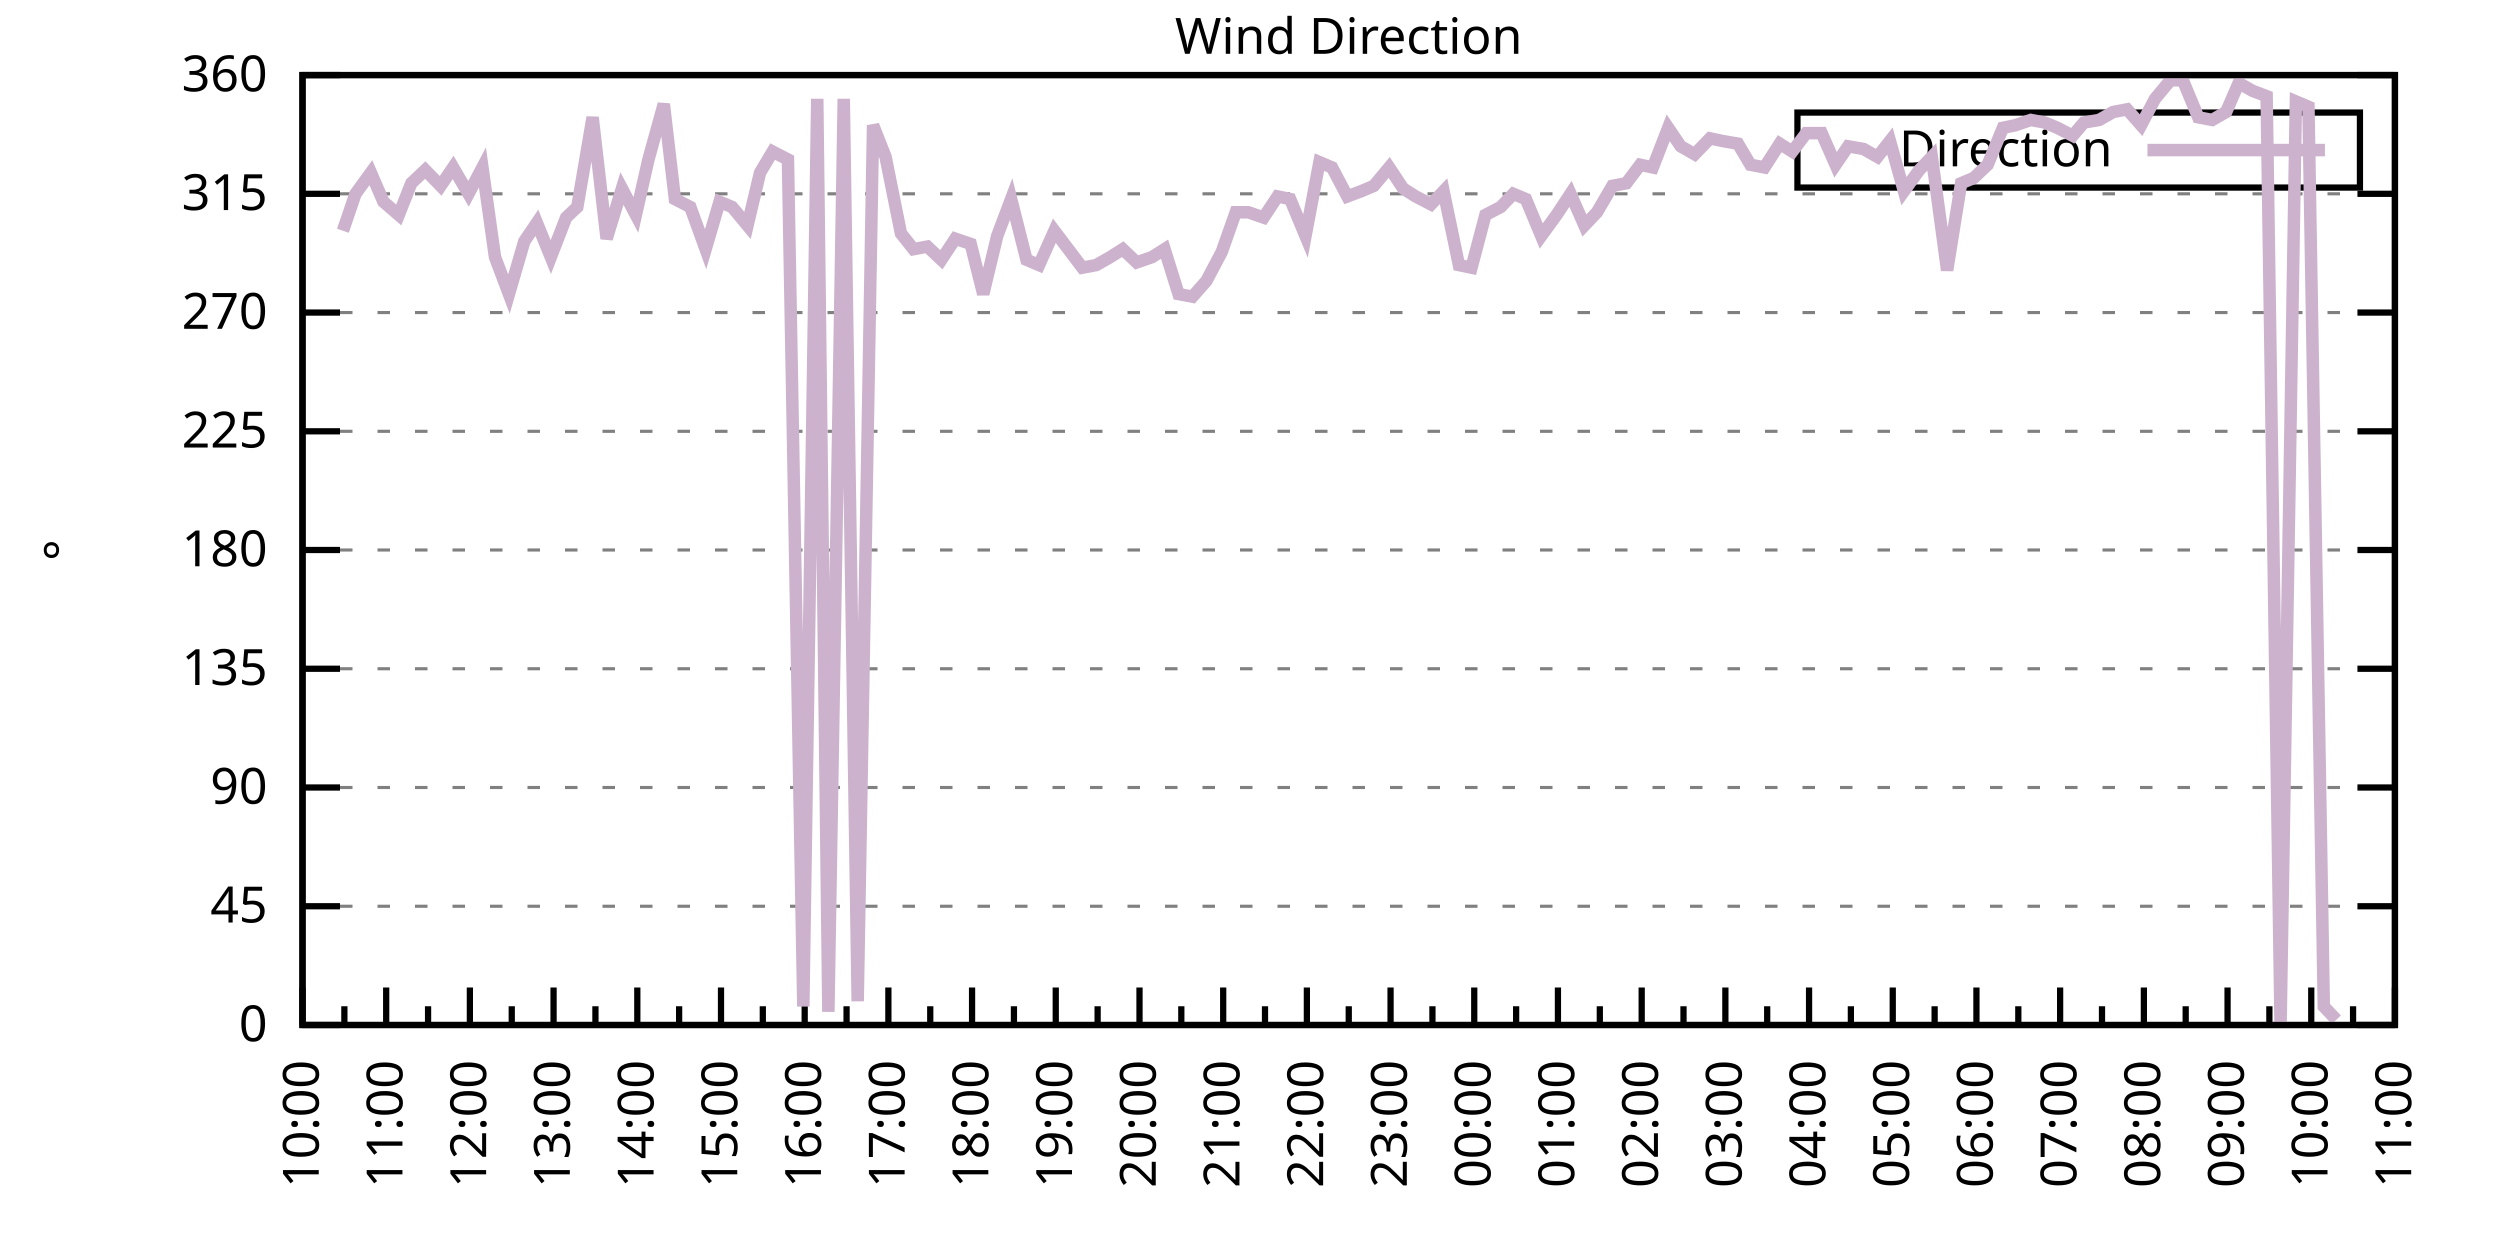
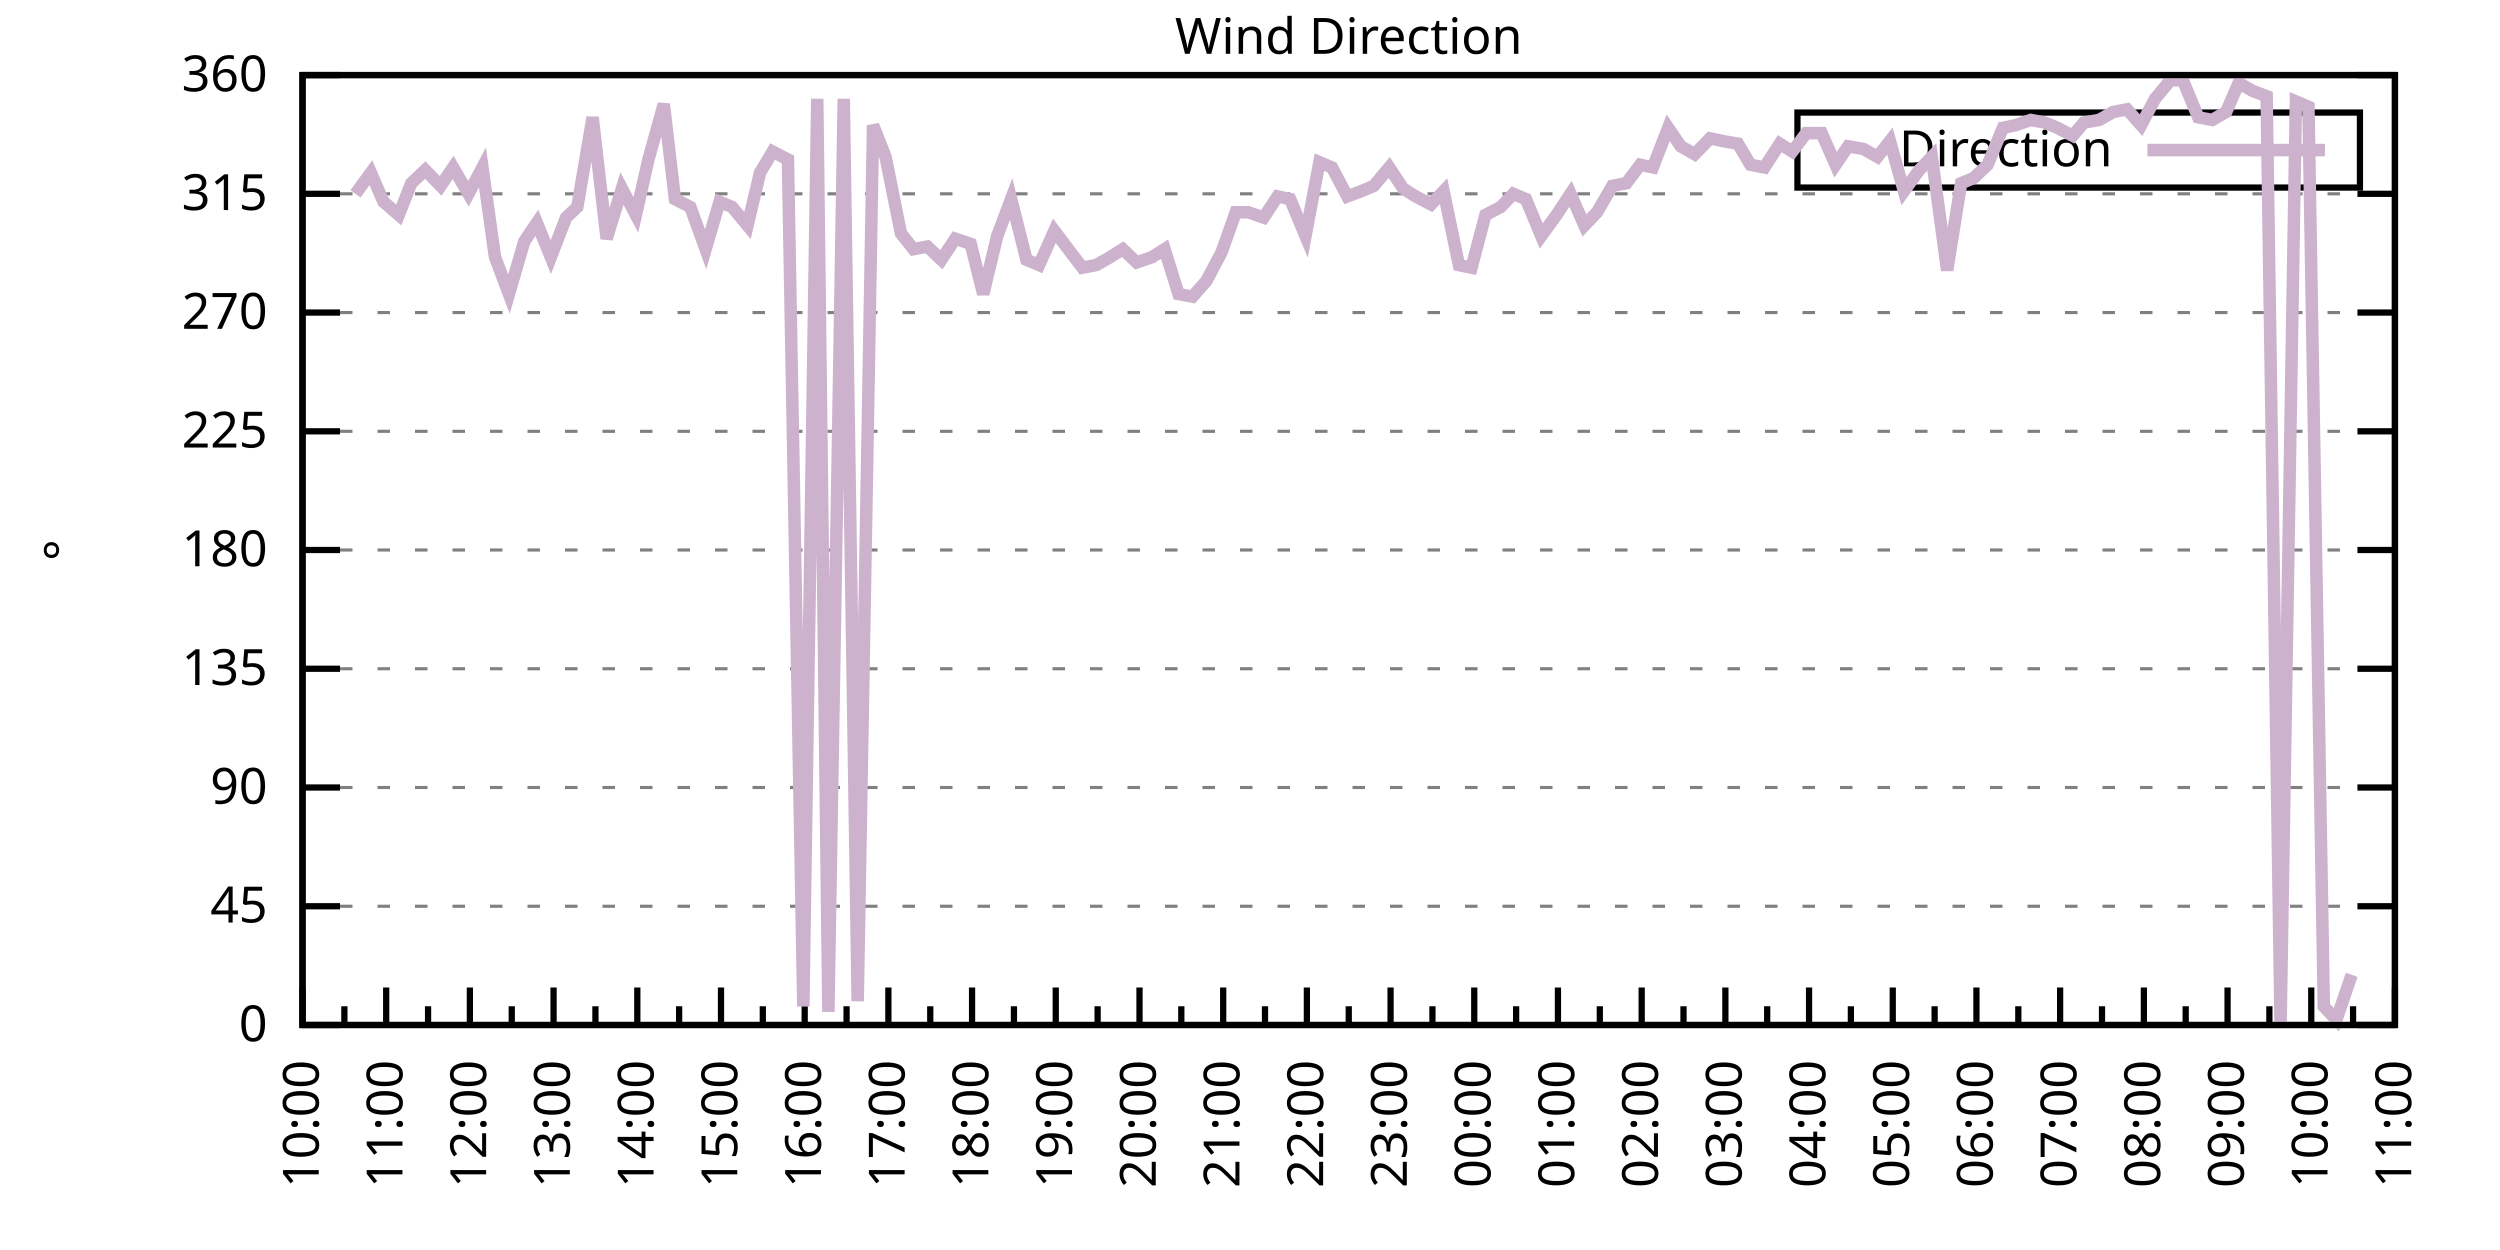
<svg xmlns="http://www.w3.org/2000/svg" xmlns:xlink="http://www.w3.org/1999/xlink" width="400" height="200" viewBox="0 0 400 200">
  <g id="gnuplot_canvas">
    <rect x="0" y="0" width="400" height="200" fill="none" />
    <defs>
      <circle id="gpDot" r="0.5" stroke-width="0.5" stroke="currentColor" />
      <path id="gpPt0" stroke-width="0.333" stroke="currentColor" d="M-1,0 h2 M0,-1 v2" />
      <path id="gpPt1" stroke-width="0.333" stroke="currentColor" d="M-1,-1 L1,1 M1,-1 L-1,1" />
      <path id="gpPt2" stroke-width="0.333" stroke="currentColor" d="M-1,0 L1,0 M0,-1 L0,1 M-1,-1 L1,1 M-1,1 L1,-1" />
      <rect id="gpPt3" stroke-width="0.333" stroke="currentColor" x="-1" y="-1" width="2" height="2" />
      <rect id="gpPt4" stroke-width="0.333" stroke="currentColor" fill="currentColor" x="-1" y="-1" width="2" height="2" />
      <circle id="gpPt5" stroke-width="0.333" stroke="currentColor" cx="0" cy="0" r="1" />
      <use xlink:href="#gpPt5" id="gpPt6" fill="currentColor" stroke="none" />
      <path id="gpPt7" stroke-width="0.333" stroke="currentColor" d="M0,-1.33 L-1.33,0.67 L1.33,0.67 z" />
      <use xlink:href="#gpPt7" id="gpPt8" fill="currentColor" stroke="none" />
      <use xlink:href="#gpPt7" id="gpPt9" stroke="currentColor" transform="rotate(180)" />
      <use xlink:href="#gpPt9" id="gpPt10" fill="currentColor" stroke="none" />
      <use xlink:href="#gpPt3" id="gpPt11" stroke="currentColor" transform="rotate(45)" />
      <use xlink:href="#gpPt11" id="gpPt12" fill="currentColor" stroke="none" />
      <path id="gpPt13" stroke-width="0.333" stroke="currentColor" d="M0,1.330 L1.265,0.411 L0.782,-1.067 L-0.782,-1.076 L-1.265,0.411 z" />
      <use xlink:href="#gpPt13" id="gpPt14" fill="currentColor" stroke="none" />
      <filter id="textbox" filterUnits="objectBoundingBox" x="0" y="0" height="1" width="1">
        <feFlood flood-color="white" flood-opacity="1" result="bgnd" />
        <feComposite in="SourceGraphic" in2="bgnd" operator="atop" />
      </filter>
      <filter id="greybox" filterUnits="objectBoundingBox" x="0" y="0" height="1" width="1">
        <feFlood flood-color="lightgrey" flood-opacity="1" result="grey" />
        <feComposite in="SourceGraphic" in2="grey" operator="atop" />
      </filter>
    </defs>
    <g fill="none" color="white" stroke="currentColor" stroke-width="1.00" stroke-linecap="butt" stroke-linejoin="miter">
</g>
    <g fill="none" color="black" stroke="currentColor" stroke-width="1.00" stroke-linecap="butt" stroke-linejoin="miter">
      <g stroke="none" shape-rendering="crispEdges">
        <polygon fill="rgb(255, 255, 255)" points="48.40,164.00 383.18,164.00 383.18,12.02 48.40,12.02 " />
      </g>
    </g>
    <g fill="none" color="black" stroke="currentColor" stroke-width="1.00" stroke-linecap="butt" stroke-linejoin="miter">
</g>
    <g fill="none" color="black" stroke="black" stroke-width="0.50" stroke-linecap="butt" stroke-linejoin="miter">
</g>
    <g fill="none" color="gray" stroke="currentColor" stroke-width="0.50" stroke-linecap="butt" stroke-linejoin="miter">
      <path stroke="gray" stroke-dasharray="2,4" class="gridline" d="M48.40,164.00 L383.19,164.00  " />
    </g>
    <g fill="none" color="gray" stroke="gray" stroke-width="1.00" stroke-linecap="butt" stroke-linejoin="miter">
</g>
    <g fill="none" color="black" stroke="currentColor" stroke-width="1.00" stroke-linecap="butt" stroke-linejoin="miter">
      <path stroke="black" d="M48.40,164.00 L54.40,164.00 M383.19,164.00 L377.19,164.00  " />
      <g transform="translate(42.80,166.60)" stroke="none" fill="black" font-family="Sans" font-size="8.00" text-anchor="end">
        <text>
          <tspan font-family="Sans"> 0</tspan>
        </text>
      </g>
    </g>
    <g fill="none" color="black" stroke="currentColor" stroke-width="1.00" stroke-linecap="butt" stroke-linejoin="miter">
</g>
    <g fill="none" color="black" stroke="black" stroke-width="0.50" stroke-linecap="butt" stroke-linejoin="miter">
</g>
    <g fill="none" color="gray" stroke="currentColor" stroke-width="0.50" stroke-linecap="butt" stroke-linejoin="miter">
      <path stroke="gray" stroke-dasharray="2,4" class="gridline" d="M48.40,145.00 L383.19,145.00  " />
    </g>
    <g fill="none" color="gray" stroke="gray" stroke-width="1.00" stroke-linecap="butt" stroke-linejoin="miter">
</g>
    <g fill="none" color="black" stroke="currentColor" stroke-width="1.00" stroke-linecap="butt" stroke-linejoin="miter">
      <path stroke="black" d="M48.40,145.00 L54.40,145.00 M383.19,145.00 L377.19,145.00  " />
      <g transform="translate(42.80,147.60)" stroke="none" fill="black" font-family="Sans" font-size="8.00" text-anchor="end">
        <text>
          <tspan font-family="Sans"> 45</tspan>
        </text>
      </g>
    </g>
    <g fill="none" color="black" stroke="currentColor" stroke-width="1.00" stroke-linecap="butt" stroke-linejoin="miter">
</g>
    <g fill="none" color="black" stroke="black" stroke-width="0.50" stroke-linecap="butt" stroke-linejoin="miter">
</g>
    <g fill="none" color="gray" stroke="currentColor" stroke-width="0.50" stroke-linecap="butt" stroke-linejoin="miter">
      <path stroke="gray" stroke-dasharray="2,4" class="gridline" d="M48.40,126.00 L383.19,126.00  " />
    </g>
    <g fill="none" color="gray" stroke="gray" stroke-width="1.00" stroke-linecap="butt" stroke-linejoin="miter">
</g>
    <g fill="none" color="black" stroke="currentColor" stroke-width="1.00" stroke-linecap="butt" stroke-linejoin="miter">
      <path stroke="black" d="M48.40,126.00 L54.40,126.00 M383.19,126.00 L377.19,126.00  " />
      <g transform="translate(42.80,128.60)" stroke="none" fill="black" font-family="Sans" font-size="8.00" text-anchor="end">
        <text>
          <tspan font-family="Sans"> 90</tspan>
        </text>
      </g>
    </g>
    <g fill="none" color="black" stroke="currentColor" stroke-width="1.00" stroke-linecap="butt" stroke-linejoin="miter">
</g>
    <g fill="none" color="black" stroke="black" stroke-width="0.50" stroke-linecap="butt" stroke-linejoin="miter">
</g>
    <g fill="none" color="gray" stroke="currentColor" stroke-width="0.50" stroke-linecap="butt" stroke-linejoin="miter">
      <path stroke="gray" stroke-dasharray="2,4" class="gridline" d="M48.40,107.00 L383.19,107.00  " />
    </g>
    <g fill="none" color="gray" stroke="gray" stroke-width="1.00" stroke-linecap="butt" stroke-linejoin="miter">
</g>
    <g fill="none" color="black" stroke="currentColor" stroke-width="1.00" stroke-linecap="butt" stroke-linejoin="miter">
      <path stroke="black" d="M48.40,107.00 L54.40,107.00 M383.19,107.00 L377.19,107.00  " />
      <g transform="translate(42.80,109.60)" stroke="none" fill="black" font-family="Sans" font-size="8.00" text-anchor="end">
        <text>
          <tspan font-family="Sans"> 135</tspan>
        </text>
      </g>
    </g>
    <g fill="none" color="black" stroke="currentColor" stroke-width="1.00" stroke-linecap="butt" stroke-linejoin="miter">
</g>
    <g fill="none" color="black" stroke="black" stroke-width="0.50" stroke-linecap="butt" stroke-linejoin="miter">
</g>
    <g fill="none" color="gray" stroke="currentColor" stroke-width="0.50" stroke-linecap="butt" stroke-linejoin="miter">
      <path stroke="gray" stroke-dasharray="2,4" class="gridline" d="M48.40,88.00 L383.19,88.00  " />
    </g>
    <g fill="none" color="gray" stroke="gray" stroke-width="1.00" stroke-linecap="butt" stroke-linejoin="miter">
</g>
    <g fill="none" color="black" stroke="currentColor" stroke-width="1.00" stroke-linecap="butt" stroke-linejoin="miter">
      <path stroke="black" d="M48.40,88.00 L54.40,88.00 M383.19,88.00 L377.19,88.00  " />
      <g transform="translate(42.80,90.60)" stroke="none" fill="black" font-family="Sans" font-size="8.00" text-anchor="end">
        <text>
          <tspan font-family="Sans"> 180</tspan>
        </text>
      </g>
    </g>
    <g fill="none" color="black" stroke="currentColor" stroke-width="1.00" stroke-linecap="butt" stroke-linejoin="miter">
</g>
    <g fill="none" color="black" stroke="black" stroke-width="0.50" stroke-linecap="butt" stroke-linejoin="miter">
</g>
    <g fill="none" color="gray" stroke="currentColor" stroke-width="0.50" stroke-linecap="butt" stroke-linejoin="miter">
      <path stroke="gray" stroke-dasharray="2,4" class="gridline" d="M48.40,69.01 L383.19,69.01  " />
    </g>
    <g fill="none" color="gray" stroke="gray" stroke-width="1.00" stroke-linecap="butt" stroke-linejoin="miter">
</g>
    <g fill="none" color="black" stroke="currentColor" stroke-width="1.00" stroke-linecap="butt" stroke-linejoin="miter">
      <path stroke="black" d="M48.40,69.01 L54.40,69.01 M383.19,69.01 L377.19,69.01  " />
      <g transform="translate(42.80,71.61)" stroke="none" fill="black" font-family="Sans" font-size="8.00" text-anchor="end">
        <text>
          <tspan font-family="Sans"> 225</tspan>
        </text>
      </g>
    </g>
    <g fill="none" color="black" stroke="currentColor" stroke-width="1.00" stroke-linecap="butt" stroke-linejoin="miter">
</g>
    <g fill="none" color="black" stroke="black" stroke-width="0.50" stroke-linecap="butt" stroke-linejoin="miter">
</g>
    <g fill="none" color="gray" stroke="currentColor" stroke-width="0.50" stroke-linecap="butt" stroke-linejoin="miter">
      <path stroke="gray" stroke-dasharray="2,4" class="gridline" d="M48.40,50.01 L383.19,50.01  " />
    </g>
    <g fill="none" color="gray" stroke="gray" stroke-width="1.00" stroke-linecap="butt" stroke-linejoin="miter">
</g>
    <g fill="none" color="black" stroke="currentColor" stroke-width="1.00" stroke-linecap="butt" stroke-linejoin="miter">
      <path stroke="black" d="M48.40,50.01 L54.40,50.01 M383.19,50.01 L377.19,50.01  " />
      <g transform="translate(42.80,52.61)" stroke="none" fill="black" font-family="Sans" font-size="8.00" text-anchor="end">
        <text>
          <tspan font-family="Sans"> 270</tspan>
        </text>
      </g>
    </g>
    <g fill="none" color="black" stroke="currentColor" stroke-width="1.00" stroke-linecap="butt" stroke-linejoin="miter">
</g>
    <g fill="none" color="black" stroke="black" stroke-width="0.50" stroke-linecap="butt" stroke-linejoin="miter">
</g>
    <g fill="none" color="gray" stroke="currentColor" stroke-width="0.50" stroke-linecap="butt" stroke-linejoin="miter">
      <path stroke="gray" stroke-dasharray="2,4" class="gridline" d="M48.40,31.01 L383.19,31.01  " />
    </g>
    <g fill="none" color="gray" stroke="gray" stroke-width="1.00" stroke-linecap="butt" stroke-linejoin="miter">
</g>
    <g fill="none" color="black" stroke="currentColor" stroke-width="1.00" stroke-linecap="butt" stroke-linejoin="miter">
      <path stroke="black" d="M48.40,31.01 L54.40,31.01 M383.19,31.01 L377.19,31.01  " />
      <g transform="translate(42.80,33.61)" stroke="none" fill="black" font-family="Sans" font-size="8.00" text-anchor="end">
        <text>
          <tspan font-family="Sans"> 315</tspan>
        </text>
      </g>
    </g>
    <g fill="none" color="black" stroke="currentColor" stroke-width="1.00" stroke-linecap="butt" stroke-linejoin="miter">
</g>
    <g fill="none" color="black" stroke="black" stroke-width="0.50" stroke-linecap="butt" stroke-linejoin="miter">
</g>
    <g fill="none" color="gray" stroke="currentColor" stroke-width="0.50" stroke-linecap="butt" stroke-linejoin="miter">
      <path stroke="gray" stroke-dasharray="2,4" class="gridline" d="M48.40,12.01 L383.19,12.01  " />
    </g>
    <g fill="none" color="gray" stroke="gray" stroke-width="1.00" stroke-linecap="butt" stroke-linejoin="miter">
</g>
    <g fill="none" color="black" stroke="currentColor" stroke-width="1.00" stroke-linecap="butt" stroke-linejoin="miter">
      <path stroke="black" d="M48.40,12.01 L54.40,12.01 M383.19,12.01 L377.19,12.01  " />
      <g transform="translate(42.80,14.61)" stroke="none" fill="black" font-family="Sans" font-size="8.00" text-anchor="end">
        <text>
          <tspan font-family="Sans"> 360</tspan>
        </text>
      </g>
    </g>
    <g fill="none" color="black" stroke="currentColor" stroke-width="1.00" stroke-linecap="butt" stroke-linejoin="miter">
      <path stroke="black" d="M48.40,164.00 L48.40,158.00  " />
      <g transform="translate(51.00,169.60) rotate(270)" stroke="none" fill="black" font-family="Sans" font-size="8.00" text-anchor="end">
        <text>
          <tspan font-family="Sans">10:00</tspan>
        </text>
      </g>
    </g>
    <g fill="none" color="black" stroke="currentColor" stroke-width="1.00" stroke-linecap="butt" stroke-linejoin="miter">
      <path stroke="black" d="M55.10,164.00 L55.10,161.00 M61.79,164.00 L61.79,158.00  " />
      <g transform="translate(64.39,169.60) rotate(270)" stroke="none" fill="black" font-family="Sans" font-size="8.00" text-anchor="end">
        <text>
          <tspan font-family="Sans">11:00</tspan>
        </text>
      </g>
    </g>
    <g fill="none" color="black" stroke="currentColor" stroke-width="1.00" stroke-linecap="butt" stroke-linejoin="miter">
      <path stroke="black" d="M68.49,164.00 L68.49,161.00 M75.18,164.00 L75.18,158.00  " />
      <g transform="translate(77.78,169.60) rotate(270)" stroke="none" fill="black" font-family="Sans" font-size="8.00" text-anchor="end">
        <text>
          <tspan font-family="Sans">12:00</tspan>
        </text>
      </g>
    </g>
    <g fill="none" color="black" stroke="currentColor" stroke-width="1.00" stroke-linecap="butt" stroke-linejoin="miter">
      <path stroke="black" d="M81.88,164.00 L81.88,161.00 M88.57,164.00 L88.57,158.00  " />
      <g transform="translate(91.17,169.60) rotate(270)" stroke="none" fill="black" font-family="Sans" font-size="8.00" text-anchor="end">
        <text>
          <tspan font-family="Sans">13:00</tspan>
        </text>
      </g>
    </g>
    <g fill="none" color="black" stroke="currentColor" stroke-width="1.00" stroke-linecap="butt" stroke-linejoin="miter">
      <path stroke="black" d="M95.27,164.00 L95.27,161.00 M101.97,164.00 L101.97,158.00  " />
      <g transform="translate(104.57,169.60) rotate(270)" stroke="none" fill="black" font-family="Sans" font-size="8.00" text-anchor="end">
        <text>
          <tspan font-family="Sans">14:00</tspan>
        </text>
      </g>
    </g>
    <g fill="none" color="black" stroke="currentColor" stroke-width="1.00" stroke-linecap="butt" stroke-linejoin="miter">
      <path stroke="black" d="M108.66,164.00 L108.66,161.00 M115.36,164.00 L115.36,158.00  " />
      <g transform="translate(117.96,169.60) rotate(270)" stroke="none" fill="black" font-family="Sans" font-size="8.00" text-anchor="end">
        <text>
          <tspan font-family="Sans">15:00</tspan>
        </text>
      </g>
    </g>
    <g fill="none" color="black" stroke="currentColor" stroke-width="1.00" stroke-linecap="butt" stroke-linejoin="miter">
      <path stroke="black" d="M122.05,164.00 L122.05,161.00 M128.75,164.00 L128.75,158.00  " />
      <g transform="translate(131.35,169.60) rotate(270)" stroke="none" fill="black" font-family="Sans" font-size="8.00" text-anchor="end">
        <text>
          <tspan font-family="Sans">16:00</tspan>
        </text>
      </g>
    </g>
    <g fill="none" color="black" stroke="currentColor" stroke-width="1.00" stroke-linecap="butt" stroke-linejoin="miter">
      <path stroke="black" d="M135.45,164.00 L135.45,161.00 M142.14,164.00 L142.14,158.00  " />
      <g transform="translate(144.74,169.60) rotate(270)" stroke="none" fill="black" font-family="Sans" font-size="8.00" text-anchor="end">
        <text>
          <tspan font-family="Sans">17:00</tspan>
        </text>
      </g>
    </g>
    <g fill="none" color="black" stroke="currentColor" stroke-width="1.00" stroke-linecap="butt" stroke-linejoin="miter">
      <path stroke="black" d="M148.84,164.00 L148.84,161.00 M155.53,164.00 L155.53,158.00  " />
      <g transform="translate(158.13,169.60) rotate(270)" stroke="none" fill="black" font-family="Sans" font-size="8.00" text-anchor="end">
        <text>
          <tspan font-family="Sans">18:00</tspan>
        </text>
      </g>
    </g>
    <g fill="none" color="black" stroke="currentColor" stroke-width="1.00" stroke-linecap="butt" stroke-linejoin="miter">
      <path stroke="black" d="M162.23,164.00 L162.23,161.00 M168.92,164.00 L168.92,158.00  " />
      <g transform="translate(171.52,169.60) rotate(270)" stroke="none" fill="black" font-family="Sans" font-size="8.00" text-anchor="end">
        <text>
          <tspan font-family="Sans">19:00</tspan>
        </text>
      </g>
    </g>
    <g fill="none" color="black" stroke="currentColor" stroke-width="1.00" stroke-linecap="butt" stroke-linejoin="miter">
      <path stroke="black" d="M175.62,164.00 L175.62,161.00 M182.32,164.00 L182.32,158.00  " />
      <g transform="translate(184.92,169.60) rotate(270)" stroke="none" fill="black" font-family="Sans" font-size="8.00" text-anchor="end">
        <text>
          <tspan font-family="Sans">20:00</tspan>
        </text>
      </g>
    </g>
    <g fill="none" color="black" stroke="currentColor" stroke-width="1.00" stroke-linecap="butt" stroke-linejoin="miter">
      <path stroke="black" d="M189.01,164.00 L189.01,161.00 M195.71,164.00 L195.71,158.00  " />
      <g transform="translate(198.31,169.60) rotate(270)" stroke="none" fill="black" font-family="Sans" font-size="8.00" text-anchor="end">
        <text>
          <tspan font-family="Sans">21:00</tspan>
        </text>
      </g>
    </g>
    <g fill="none" color="black" stroke="currentColor" stroke-width="1.00" stroke-linecap="butt" stroke-linejoin="miter">
      <path stroke="black" d="M202.40,164.00 L202.40,161.00 M209.10,164.00 L209.10,158.00  " />
      <g transform="translate(211.70,169.60) rotate(270)" stroke="none" fill="black" font-family="Sans" font-size="8.00" text-anchor="end">
        <text>
          <tspan font-family="Sans">22:00</tspan>
        </text>
      </g>
    </g>
    <g fill="none" color="black" stroke="currentColor" stroke-width="1.00" stroke-linecap="butt" stroke-linejoin="miter">
      <path stroke="black" d="M215.80,164.00 L215.80,161.00 M222.49,164.00 L222.49,158.00  " />
      <g transform="translate(225.09,169.60) rotate(270)" stroke="none" fill="black" font-family="Sans" font-size="8.00" text-anchor="end">
        <text>
          <tspan font-family="Sans">23:00</tspan>
        </text>
      </g>
    </g>
    <g fill="none" color="black" stroke="currentColor" stroke-width="1.00" stroke-linecap="butt" stroke-linejoin="miter">
      <path stroke="black" d="M229.19,164.00 L229.19,161.00 M235.88,164.00 L235.88,158.00  " />
      <g transform="translate(238.48,169.60) rotate(270)" stroke="none" fill="black" font-family="Sans" font-size="8.00" text-anchor="end">
        <text>
          <tspan font-family="Sans">00:00</tspan>
        </text>
      </g>
    </g>
    <g fill="none" color="black" stroke="currentColor" stroke-width="1.00" stroke-linecap="butt" stroke-linejoin="miter">
      <path stroke="black" d="M242.58,164.00 L242.58,161.00 M249.27,164.00 L249.27,158.00  " />
      <g transform="translate(251.87,169.60) rotate(270)" stroke="none" fill="black" font-family="Sans" font-size="8.00" text-anchor="end">
        <text>
          <tspan font-family="Sans">01:00</tspan>
        </text>
      </g>
    </g>
    <g fill="none" color="black" stroke="currentColor" stroke-width="1.00" stroke-linecap="butt" stroke-linejoin="miter">
      <path stroke="black" d="M255.97,164.00 L255.97,161.00 M262.67,164.00 L262.67,158.00  " />
      <g transform="translate(265.27,169.60) rotate(270)" stroke="none" fill="black" font-family="Sans" font-size="8.00" text-anchor="end">
        <text>
          <tspan font-family="Sans">02:00</tspan>
        </text>
      </g>
    </g>
    <g fill="none" color="black" stroke="currentColor" stroke-width="1.00" stroke-linecap="butt" stroke-linejoin="miter">
      <path stroke="black" d="M269.36,164.00 L269.36,161.00 M276.06,164.00 L276.06,158.00  " />
      <g transform="translate(278.66,169.60) rotate(270)" stroke="none" fill="black" font-family="Sans" font-size="8.00" text-anchor="end">
        <text>
          <tspan font-family="Sans">03:00</tspan>
        </text>
      </g>
    </g>
    <g fill="none" color="black" stroke="currentColor" stroke-width="1.00" stroke-linecap="butt" stroke-linejoin="miter">
      <path stroke="black" d="M282.75,164.00 L282.75,161.00 M289.45,164.00 L289.45,158.00  " />
      <g transform="translate(292.05,169.60) rotate(270)" stroke="none" fill="black" font-family="Sans" font-size="8.00" text-anchor="end">
        <text>
          <tspan font-family="Sans">04:00</tspan>
        </text>
      </g>
    </g>
    <g fill="none" color="black" stroke="currentColor" stroke-width="1.00" stroke-linecap="butt" stroke-linejoin="miter">
      <path stroke="black" d="M296.14,164.00 L296.14,161.00 M302.84,164.00 L302.84,158.00  " />
      <g transform="translate(305.44,169.60) rotate(270)" stroke="none" fill="black" font-family="Sans" font-size="8.00" text-anchor="end">
        <text>
          <tspan font-family="Sans">05:00</tspan>
        </text>
      </g>
    </g>
    <g fill="none" color="black" stroke="currentColor" stroke-width="1.00" stroke-linecap="butt" stroke-linejoin="miter">
      <path stroke="black" d="M309.54,164.00 L309.54,161.00 M316.23,164.00 L316.23,158.00  " />
      <g transform="translate(318.83,169.60) rotate(270)" stroke="none" fill="black" font-family="Sans" font-size="8.00" text-anchor="end">
        <text>
          <tspan font-family="Sans">06:00</tspan>
        </text>
      </g>
    </g>
    <g fill="none" color="black" stroke="currentColor" stroke-width="1.00" stroke-linecap="butt" stroke-linejoin="miter">
      <path stroke="black" d="M322.93,164.00 L322.93,161.00 M329.62,164.00 L329.62,158.00  " />
      <g transform="translate(332.22,169.60) rotate(270)" stroke="none" fill="black" font-family="Sans" font-size="8.00" text-anchor="end">
        <text>
          <tspan font-family="Sans">07:00</tspan>
        </text>
      </g>
    </g>
    <g fill="none" color="black" stroke="currentColor" stroke-width="1.00" stroke-linecap="butt" stroke-linejoin="miter">
      <path stroke="black" d="M336.32,164.00 L336.32,161.00 M343.02,164.00 L343.02,158.00  " />
      <g transform="translate(345.62,169.60) rotate(270)" stroke="none" fill="black" font-family="Sans" font-size="8.00" text-anchor="end">
        <text>
          <tspan font-family="Sans">08:00</tspan>
        </text>
      </g>
    </g>
    <g fill="none" color="black" stroke="currentColor" stroke-width="1.00" stroke-linecap="butt" stroke-linejoin="miter">
      <path stroke="black" d="M349.71,164.00 L349.71,161.00 M356.41,164.00 L356.41,158.00  " />
      <g transform="translate(359.01,169.60) rotate(270)" stroke="none" fill="black" font-family="Sans" font-size="8.00" text-anchor="end">
        <text>
          <tspan font-family="Sans">09:00</tspan>
        </text>
      </g>
    </g>
    <g fill="none" color="black" stroke="currentColor" stroke-width="1.00" stroke-linecap="butt" stroke-linejoin="miter">
      <path stroke="black" d="M363.10,164.00 L363.10,161.00 M369.80,164.00 L369.80,158.00  " />
      <g transform="translate(372.40,169.60) rotate(270)" stroke="none" fill="black" font-family="Sans" font-size="8.00" text-anchor="end">
        <text>
          <tspan font-family="Sans">10:00</tspan>
        </text>
      </g>
    </g>
    <g fill="none" color="black" stroke="currentColor" stroke-width="1.00" stroke-linecap="butt" stroke-linejoin="miter">
      <path stroke="black" d="M376.49,164.00 L376.49,161.00 M383.19,164.00 L383.19,158.00  " />
      <g transform="translate(385.79,169.60) rotate(270)" stroke="none" fill="black" font-family="Sans" font-size="8.00" text-anchor="end">
        <text>
          <tspan font-family="Sans">11:00</tspan>
        </text>
      </g>
    </g>
    <g fill="none" color="black" stroke="currentColor" stroke-width="1.00" stroke-linecap="butt" stroke-linejoin="miter">
</g>
    <g fill="none" color="black" stroke="currentColor" stroke-width="1.00" stroke-linecap="butt" stroke-linejoin="miter">
      <path stroke="black" d="M48.40,12.01 L48.40,164.00 L383.19,164.00 L383.19,12.01 L48.40,12.01 Z  " />
    </g>
    <g fill="none" color="black" stroke="currentColor" stroke-width="1.00" stroke-linecap="butt" stroke-linejoin="miter">
      <g transform="translate(12.80,88.01) rotate(270)" stroke="none" fill="black" font-family="Sans" font-size="8.00" text-anchor="middle">
        <text>
          <tspan font-family="Sans">°</tspan>
        </text>
      </g>
    </g>
    <g fill="none" color="black" stroke="currentColor" stroke-width="1.00" stroke-linecap="butt" stroke-linejoin="miter">
</g>
    <g fill="none" color="black" stroke="currentColor" stroke-width="1.00" stroke-linecap="butt" stroke-linejoin="miter">
      <path stroke="black" d="M287.59,30.01 L287.59,18.01 L377.59,18.01 L377.59,30.01 L287.59,30.01 Z  " />
    </g>
    <g id="Wind_direction_plot_1">
      <g fill="none" color="white" stroke="black" stroke-width="2.00" stroke-linecap="butt" stroke-linejoin="miter">
</g>
      <g fill="none" color="black" stroke="currentColor" stroke-width="2.00" stroke-linecap="butt" stroke-linejoin="miter">
        <g transform="translate(337.99,26.61)" stroke="none" fill="black" font-family="Sans" font-size="8.00" text-anchor="end">
          <text>
            <tspan font-family="Sans">Direction</tspan>
          </text>
        </g>
      </g>
      <g fill="none" color="black" stroke="currentColor" stroke-width="2.00" stroke-linecap="butt" stroke-linejoin="miter">
-         <path stroke="rgb(204, 178, 204)" d="M343.59,24.01 L371.99,24.01 M54.87,36.92 L56.88,31.01 L59.34,27.63 L61.35,32.28 L63.80,34.39 L65.81,29.32   L68.04,27.21 L70.50,29.74 L72.50,26.79 L74.96,31.01 L77.19,26.79 L79.20,41.14 L81.43,47.05 L83.89,38.61   L85.90,35.65 L88.13,41.14 L90.58,34.81 L92.37,33.12 L94.82,18.77 L97.06,38.19 L99.51,30.16 L101.74,34.39   L103.75,25.52 L106.21,16.65 L107.99,31.85 L110.45,33.12 L112.90,39.87 L115.13,32.28 L117.14,33.12 L119.60,36.08   L121.61,27.63 L123.62,24.25 L126.07,25.52 L128.53,161.04 L130.76,15.81 L132.54,161.89 L135.00,15.81 L137.23,160.20   L139.69,20.03 L141.69,25.10 L144.15,37.34 L146.16,39.87 L148.39,39.45 L150.62,41.56 L152.85,38.19 L155.31,39.03   L157.32,47.05 L159.55,37.76 L161.78,31.85 L164.24,41.56 L166.25,42.41 L168.70,36.92 L170.93,39.87 L173.17,42.83   L175.40,42.41 L177.63,41.14 L179.64,39.87 L181.87,41.99 L184.32,41.14 L186.33,39.87 L188.57,47.05 L190.80,47.47   L193.03,44.94 L195.48,40.30 L197.72,33.96 L199.73,33.96 L202.18,34.81 L204.41,31.43 L206.42,31.85 L208.88,37.76   L211.11,25.94 L213.12,26.79 L215.57,31.43 L217.80,30.59 L219.81,29.74 L222.27,26.79 L224.50,30.16 L226.51,31.43   L228.96,32.70 L230.97,30.59 L233.43,42.41 L235.44,42.83 L237.67,34.39 L240.12,33.12 L242.13,31.01 L244.14,31.85   L246.60,37.76 L249.05,34.39 L251.28,31.01 L253.51,36.08 L255.52,33.96 L257.98,29.74 L260.21,29.32 L262.44,26.36   L264.45,26.79 L266.91,20.45 L268.92,23.41 L271.15,24.68 L273.60,22.14 L275.61,22.56 L278.07,22.99 L280.07,26.36   L282.31,26.79 L284.76,22.99 L286.77,24.25 L289.00,21.30 L291.46,21.30 L293.69,26.36 L295.70,23.41 L298.15,23.83   L300.39,25.10 L302.39,22.56 L304.63,30.59 L307.08,27.21 L309.09,25.10 L311.54,43.25 L313.78,29.32 L315.79,28.48   L318.02,26.36 L320.47,20.45 L322.48,20.03 L324.94,19.19 L327.17,19.61 L329.18,20.45 L331.63,21.72 L333.42,19.61   L335.87,19.19 L338.10,17.92 L340.34,17.50 L342.57,20.03 L344.80,15.81 L347.26,12.85 L349.26,12.85 L351.72,18.77   L353.95,19.19 L356.18,17.92 L358.19,13.28 L360.42,14.54 L362.66,15.39 L364.89,164.00 L367.34,16.23 L369.35,17.08   L371.81,161.04 L373.82,163.16  " />
+         <path stroke="rgb(204, 178, 204)" d="M343.59,24.01 L371.99,24.01 M56.88,31.01 L59.34,27.63 L61.35,32.28 L63.80,34.39 L65.81,29.32 L68.04,27.21   L70.50,29.74 L72.50,26.79 L74.96,31.01 L77.19,26.79 L79.20,41.14 L81.43,47.05 L83.89,38.61 L85.90,35.65   L88.13,41.14 L90.58,34.81 L92.37,33.12 L94.82,18.77 L97.06,38.19 L99.51,30.16 L101.74,34.39 L103.75,25.52   L106.21,16.65 L107.99,31.85 L110.45,33.12 L112.90,39.87 L115.13,32.28 L117.14,33.12 L119.60,36.08 L121.61,27.63   L123.62,24.25 L126.07,25.52 L128.53,161.04 L130.76,15.81 L132.54,161.89 L135.00,15.81 L137.23,160.20 L139.69,20.03   L141.69,25.10 L144.15,37.34 L146.16,39.87 L148.39,39.45 L150.62,41.56 L152.85,38.19 L155.31,39.03 L157.32,47.05   L159.55,37.76 L161.78,31.85 L164.24,41.56 L166.25,42.41 L168.70,36.92 L170.93,39.87 L173.17,42.83 L175.40,42.41   L177.63,41.14 L179.64,39.87 L181.87,41.99 L184.32,41.14 L186.33,39.87 L188.57,47.05 L190.80,47.47 L193.03,44.94   L195.48,40.30 L197.72,33.96 L199.73,33.96 L202.18,34.81 L204.41,31.43 L206.42,31.85 L208.88,37.76 L211.11,25.94   L213.12,26.79 L215.57,31.43 L217.80,30.59 L219.81,29.74 L222.27,26.79 L224.50,30.16 L226.51,31.43 L228.96,32.70   L230.97,30.59 L233.43,42.41 L235.44,42.83 L237.67,34.39 L240.12,33.12 L242.13,31.01 L244.14,31.85 L246.60,37.76   L249.05,34.39 L251.28,31.01 L253.51,36.08 L255.52,33.96 L257.98,29.74 L260.21,29.32 L262.44,26.36 L264.45,26.79   L266.91,20.45 L268.92,23.41 L271.15,24.68 L273.60,22.14 L275.61,22.56 L278.07,22.99 L280.07,26.36 L282.31,26.79   L284.76,22.99 L286.77,24.25 L289.00,21.30 L291.46,21.30 L293.69,26.36 L295.70,23.41 L298.15,23.83 L300.39,25.10   L302.39,22.56 L304.63,30.59 L307.08,27.21 L309.09,25.10 L311.54,43.25 L313.78,29.32 L315.79,28.48 L318.02,26.36   L320.47,20.45 L322.48,20.03 L324.94,19.19 L327.17,19.61 L329.18,20.45 L331.63,21.72 L333.42,19.61 L335.87,19.19   L338.10,17.92 L340.34,17.50 L342.57,20.03 L344.80,15.81 L347.26,12.85 L349.26,12.85 L351.72,18.77 L353.95,19.19   L356.18,17.92 L358.19,13.28 L360.42,14.54 L362.66,15.39 L364.89,164.00 L367.34,16.23 L369.35,17.08 L371.81,161.04   L373.82,163.16 L376.27,155.98  " />
      </g>
    </g>
    <g fill="none" color="black" stroke="currentColor" stroke-width="2.00" stroke-linecap="butt" stroke-linejoin="miter">
</g>
    <g fill="none" color="black" stroke="black" stroke-width="1.00" stroke-linecap="butt" stroke-linejoin="miter">
</g>
    <g fill="none" color="black" stroke="currentColor" stroke-width="1.00" stroke-linecap="butt" stroke-linejoin="miter">
      <path stroke="black" d="M48.40,12.01 L48.40,164.00 L383.19,164.00 L383.19,12.01 L48.40,12.01 Z  " />
    </g>
    <g fill="none" color="black" stroke="currentColor" stroke-width="1.00" stroke-linecap="butt" stroke-linejoin="miter">
      <g transform="translate(215.79,8.61)" stroke="none" fill="black" font-family="Sans" font-size="8.00" text-anchor="middle">
        <text>
          <tspan font-family="Sans">Wind Direction</tspan>
        </text>
      </g>
    </g>
    <g fill="none" color="black" stroke="currentColor" stroke-width="1.00" stroke-linecap="butt" stroke-linejoin="miter">
</g>
  </g>
</svg>
